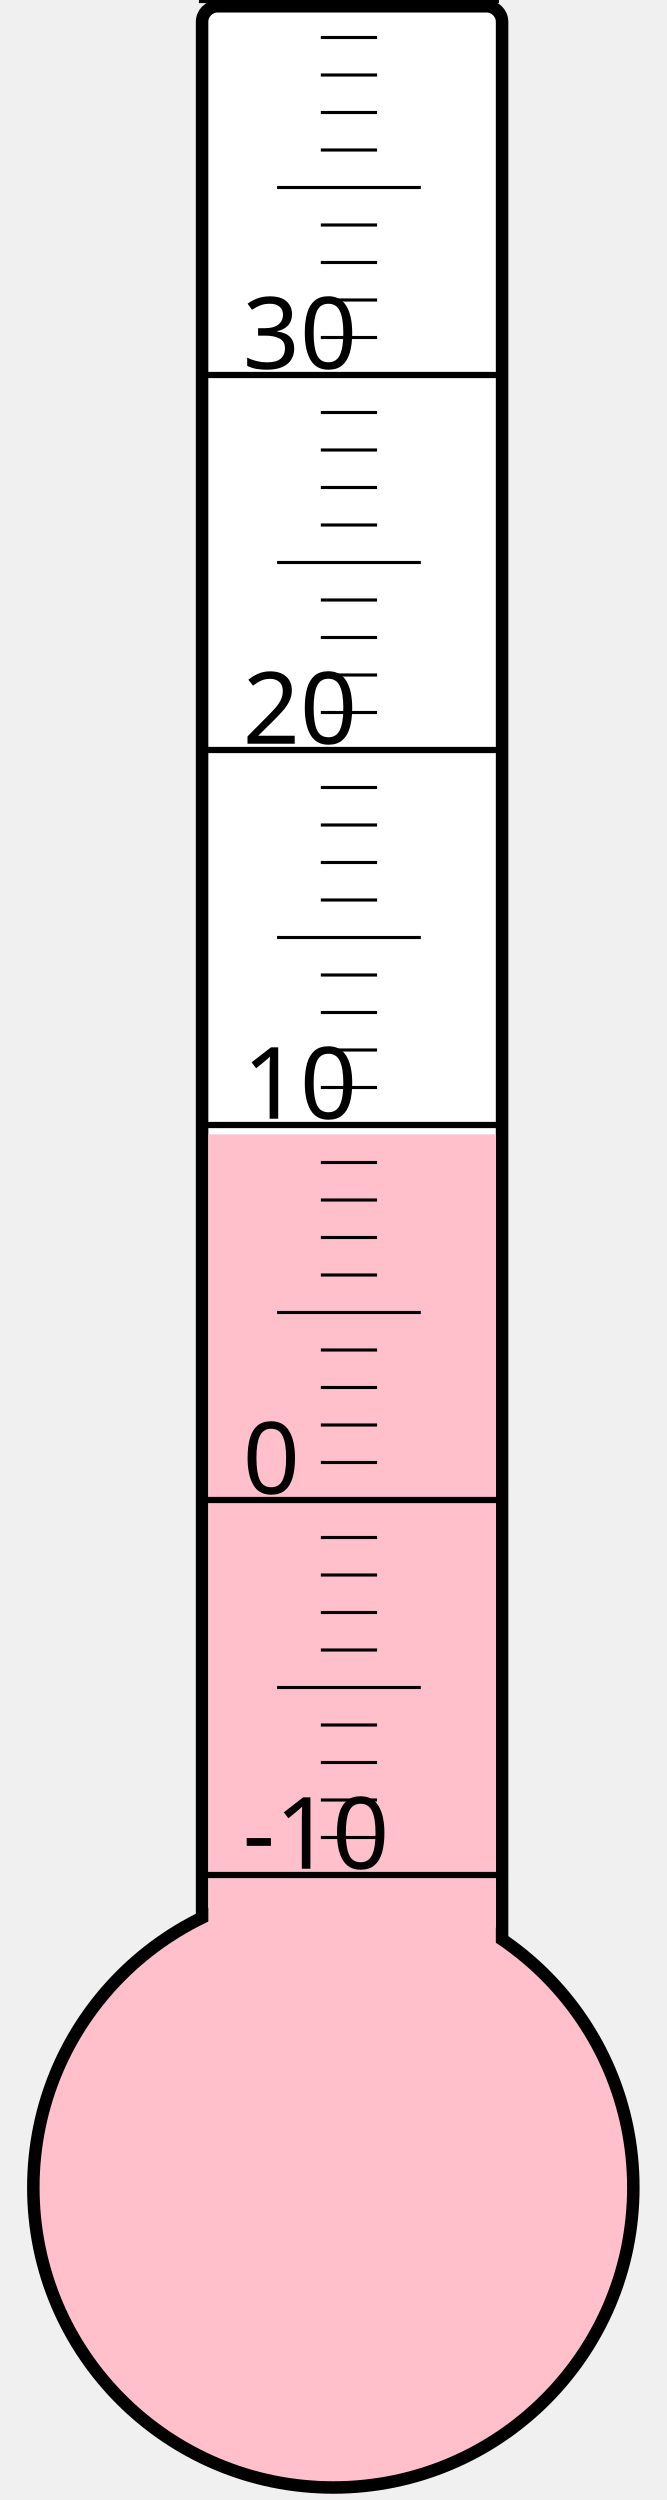
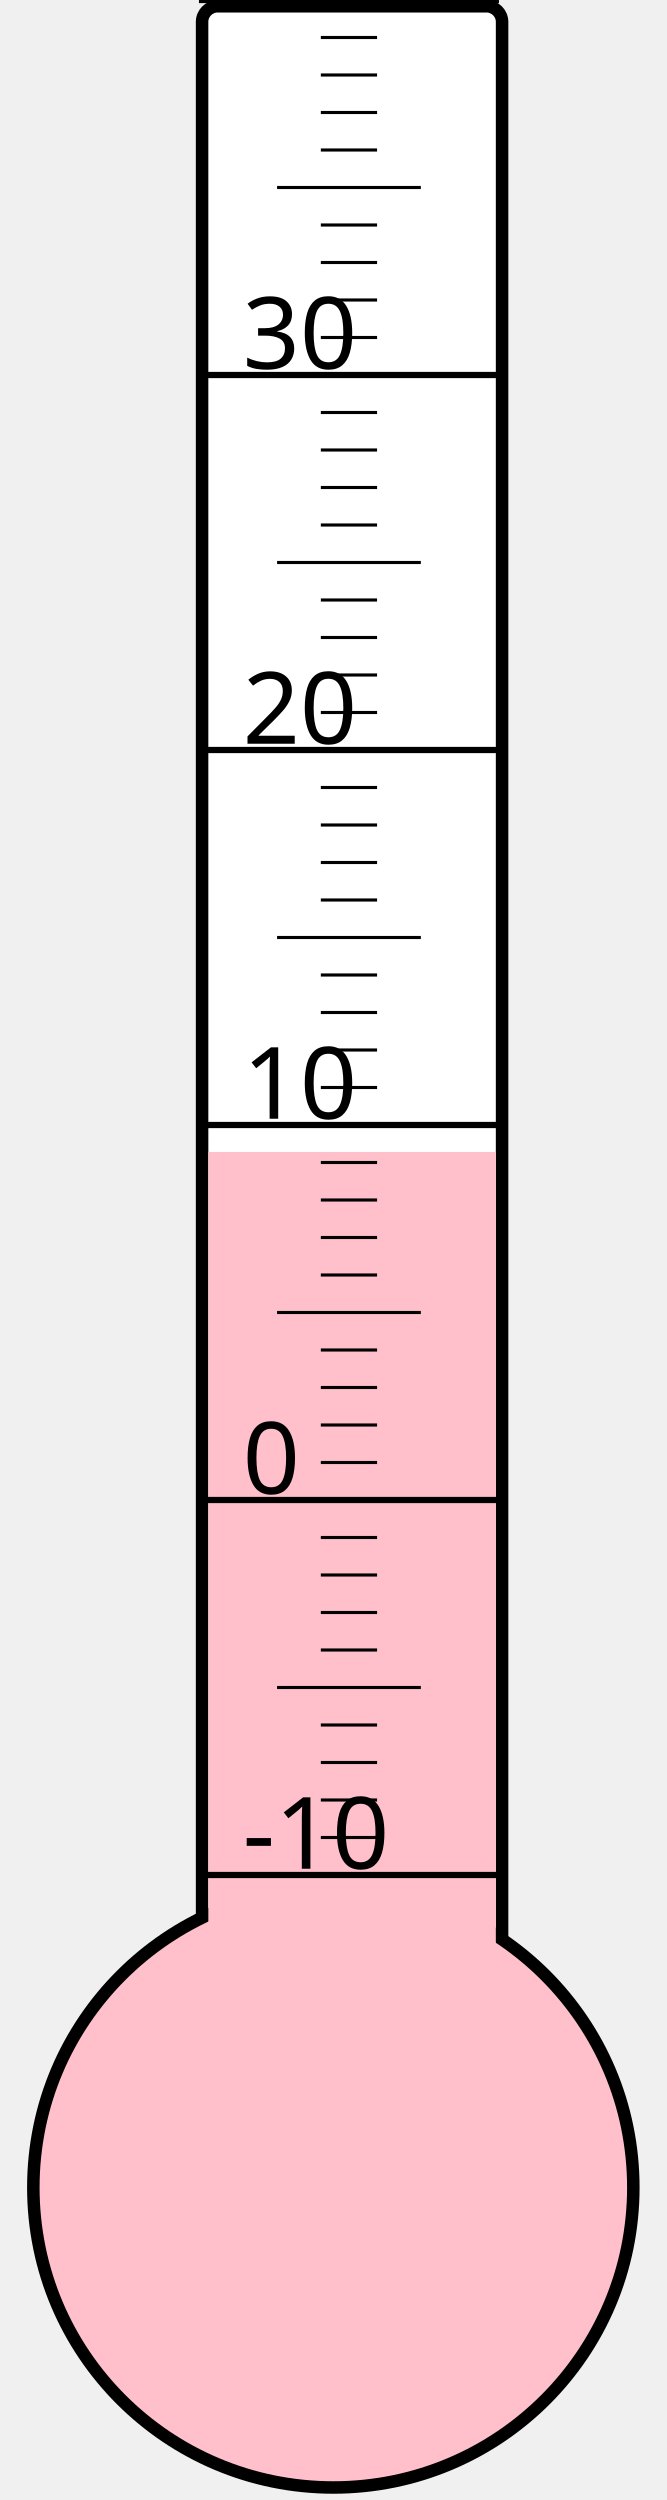
<svg xmlns="http://www.w3.org/2000/svg" width="40px" height="150px" viewBox="0 0 200 800">
  <rect width="200" height="800" x="0" y="0" style="fill: #ffffeb; fill-opacity: 0;" />
  <rect width="96" height="680" x="58" y="2" rx="5" ry="5" style="fill: white; fill-opacity: 1; stroke: black; stroke-width: 4;" />
  <circle cx="100" cy="700" r="96" style="fill: pink; stroke: black; stroke-width: 4;" />
-   <rect width="92" height="337.0" x="60" y="363.0" style="fill: pink; fill-opacity: 1; stroke-width: 0;" />
+   <rect width="92" height="331.375" x="60" y="368.625" style="fill: pink; fill-opacity: 1; stroke-width: 0;" />
  <text x="71" y="598" style="font-family: sans-serif; font-size: 24pt;">-10</text>
  <text x="71" y="478" style="font-family: sans-serif; font-size: 24pt;">0</text>
  <text x="71" y="358" style="font-family: sans-serif; font-size: 24pt;">10</text>
  <text x="71" y="238" style="font-family: sans-serif; font-size: 24pt;">20</text>
  <text x="71" y="118" style="font-family: sans-serif; font-size: 24pt;">30</text>
  <g style="stroke: black;">
    <line x1="57" y1="600" x2="153" y2="600" style="stroke-width: 2;" />
    <line x1="96" y1="588" x2="114" y2="588" style="stroke-width: 1;" />
    <line x1="96" y1="576" x2="114" y2="576" style="stroke-width: 1;" />
    <line x1="96" y1="564" x2="114" y2="564" style="stroke-width: 1;" />
    <line x1="96" y1="552" x2="114" y2="552" style="stroke-width: 1;" />
    <line x1="82" y1="540" x2="128" y2="540" style="stroke-width: 1;" />
    <line x1="96" y1="528" x2="114" y2="528" style="stroke-width: 1;" />
    <line x1="96" y1="516" x2="114" y2="516" style="stroke-width: 1;" />
    <line x1="96" y1="504" x2="114" y2="504" style="stroke-width: 1;" />
    <line x1="96" y1="492" x2="114" y2="492" style="stroke-width: 1;" />
    <line x1="57" y1="480" x2="153" y2="480" style="stroke-width: 2;" />
    <line x1="96" y1="468" x2="114" y2="468" style="stroke-width: 1;" />
    <line x1="96" y1="456" x2="114" y2="456" style="stroke-width: 1;" />
    <line x1="96" y1="444" x2="114" y2="444" style="stroke-width: 1;" />
    <line x1="96" y1="432" x2="114" y2="432" style="stroke-width: 1;" />
    <line x1="82" y1="420" x2="128" y2="420" style="stroke-width: 1;" />
    <line x1="96" y1="408" x2="114" y2="408" style="stroke-width: 1;" />
    <line x1="96" y1="396" x2="114" y2="396" style="stroke-width: 1;" />
    <line x1="96" y1="384" x2="114" y2="384" style="stroke-width: 1;" />
    <line x1="96" y1="372" x2="114" y2="372" style="stroke-width: 1;" />
    <line x1="57" y1="360" x2="153" y2="360" style="stroke-width: 2;" />
    <line x1="96" y1="348" x2="114" y2="348" style="stroke-width: 1;" />
    <line x1="96" y1="336" x2="114" y2="336" style="stroke-width: 1;" />
    <line x1="96" y1="324" x2="114" y2="324" style="stroke-width: 1;" />
    <line x1="96" y1="312" x2="114" y2="312" style="stroke-width: 1;" />
    <line x1="82" y1="300" x2="128" y2="300" style="stroke-width: 1;" />
    <line x1="96" y1="288" x2="114" y2="288" style="stroke-width: 1;" />
    <line x1="96" y1="276" x2="114" y2="276" style="stroke-width: 1;" />
    <line x1="96" y1="264" x2="114" y2="264" style="stroke-width: 1;" />
    <line x1="96" y1="252" x2="114" y2="252" style="stroke-width: 1;" />
    <line x1="57" y1="240" x2="153" y2="240" style="stroke-width: 2;" />
    <line x1="96" y1="228" x2="114" y2="228" style="stroke-width: 1;" />
    <line x1="96" y1="216" x2="114" y2="216" style="stroke-width: 1;" />
    <line x1="96" y1="204" x2="114" y2="204" style="stroke-width: 1;" />
    <line x1="96" y1="192" x2="114" y2="192" style="stroke-width: 1;" />
    <line x1="82" y1="180" x2="128" y2="180" style="stroke-width: 1;" />
    <line x1="96" y1="168" x2="114" y2="168" style="stroke-width: 1;" />
    <line x1="96" y1="156" x2="114" y2="156" style="stroke-width: 1;" />
    <line x1="96" y1="144" x2="114" y2="144" style="stroke-width: 1;" />
    <line x1="96" y1="132" x2="114" y2="132" style="stroke-width: 1;" />
    <line x1="57" y1="120" x2="153" y2="120" style="stroke-width: 2;" />
    <line x1="96" y1="108" x2="114" y2="108" style="stroke-width: 1;" />
    <line x1="96" y1="96" x2="114" y2="96" style="stroke-width: 1;" />
    <line x1="96" y1="84" x2="114" y2="84" style="stroke-width: 1;" />
    <line x1="96" y1="72" x2="114" y2="72" style="stroke-width: 1;" />
    <line x1="82" y1="60" x2="128" y2="60" style="stroke-width: 1;" />
    <line x1="96" y1="48" x2="114" y2="48" style="stroke-width: 1;" />
    <line x1="96" y1="36" x2="114" y2="36" style="stroke-width: 1;" />
    <line x1="96" y1="24" x2="114" y2="24" style="stroke-width: 1;" />
    <line x1="96" y1="12" x2="114" y2="12" style="stroke-width: 1;" />
    <line x1="57" y1="0" x2="153" y2="0" style="stroke-width: 2;" />
  </g>
</svg>
